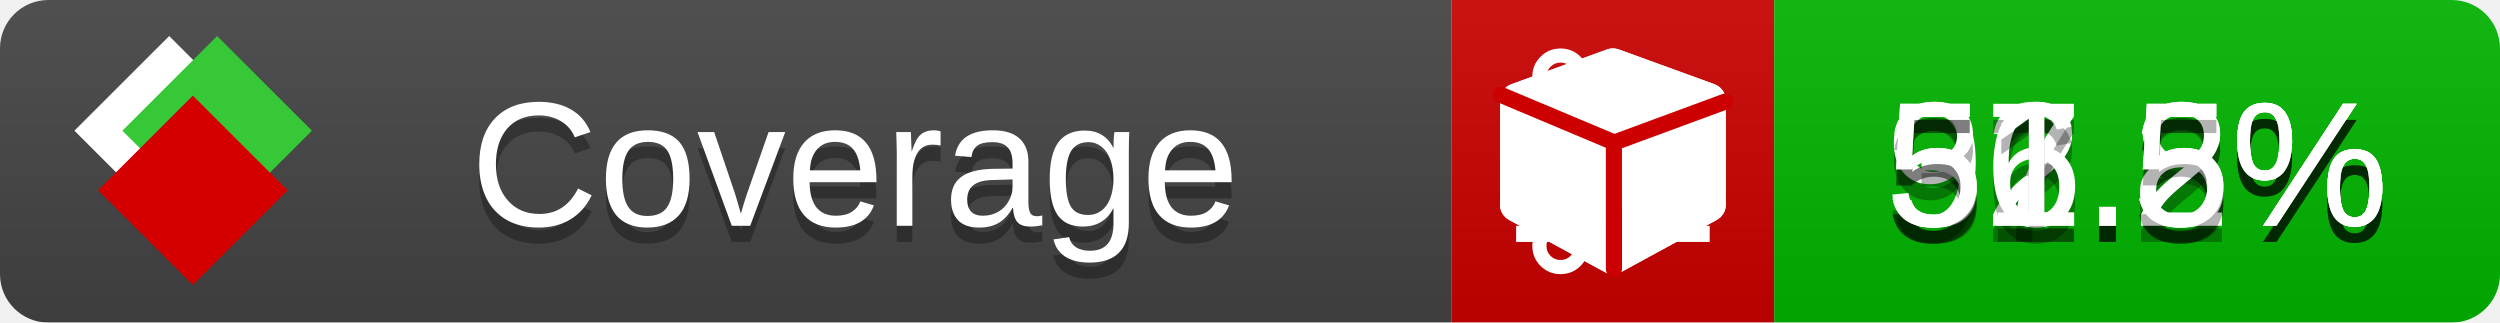
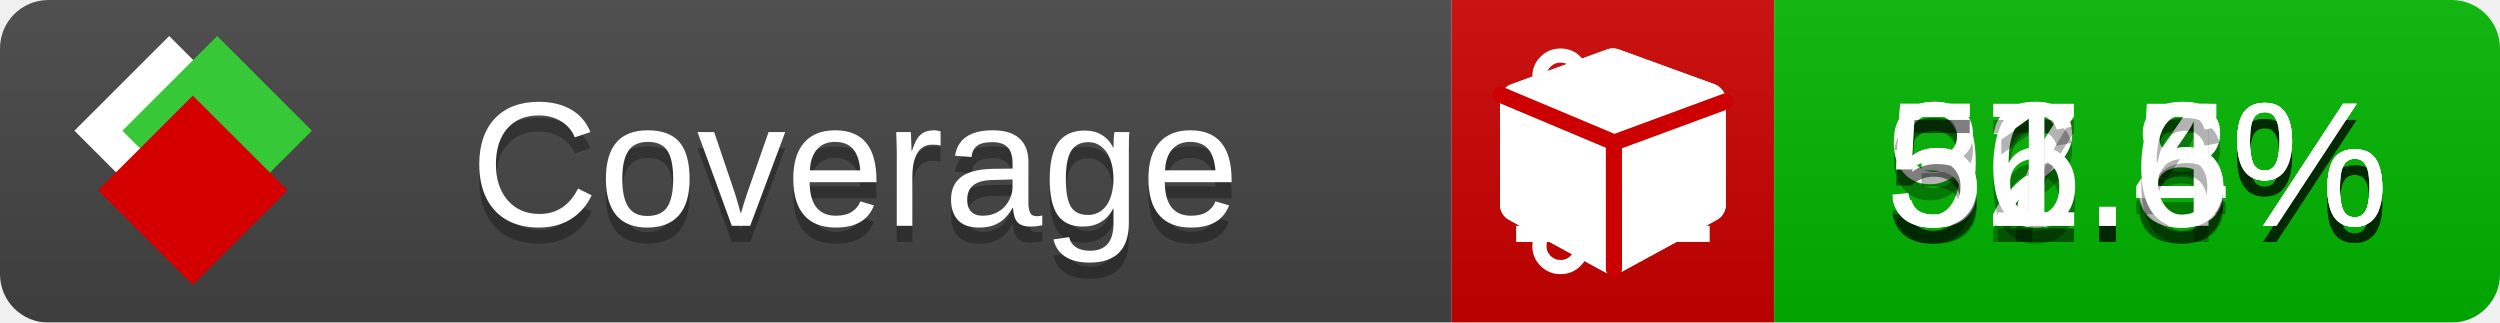
<svg xmlns="http://www.w3.org/2000/svg" xmlns:xlink="http://www.w3.org/1999/xlink" width="155" height="20">
  <style type="text/css">
          
            @keyframes fade1 {
                0% { visibility: visible; opacity: 1; }
               23% { visibility: visible; opacity: 1; }
               25% { visibility: hidden; opacity: 0; }
               48% { visibility: hidden; opacity: 0; }
               50% { visibility: hidden; opacity: 0; }
               73% { visibility: hidden; opacity: 0; }
               75% { visibility: hidden; opacity: 0; }
               98% { visibility: hidden; opacity: 0; }
              100% { visibility: visible; opacity: 1; }
            }
            @keyframes fade2 {
                0% { visibility: hidden; opacity: 0; }
               23% { visibility: hidden; opacity: 0; }
               25% { visibility: visible; opacity: 1; }
               48% { visibility: visible; opacity: 1; }
               50% { visibility: hidden; opacity: 0; }
               73% { visibility: hidden; opacity: 0; }
               75% { visibility: hidden; opacity: 0; }
               98% { visibility: hidden; opacity: 0; }
              100% { visibility: hidden; opacity: 0; }
            }
            @keyframes fade3 {
                0% { visibility: hidden; opacity: 0; }
               23% { visibility: hidden; opacity: 0; }
               25% { visibility: hidden; opacity: 0; }
               48% { visibility: hidden; opacity: 0; }
               50% { visibility: visible; opacity: 1; }
               73% { visibility: visible; opacity: 1; }
               75% { visibility: hidden; opacity: 0; }
               98% { visibility: hidden; opacity: 0; }
              100% { visibility: hidden; opacity: 0; }
            }
            @keyframes fade4 {
                0% { visibility: hidden; opacity: 0; }
               23% { visibility: hidden; opacity: 0; }
               25% { visibility: hidden; opacity: 0; }
               48% { visibility: hidden; opacity: 0; }
               50% { visibility: hidden; opacity: 0; }
               73% { visibility: hidden; opacity: 0; }
               75% { visibility: visible; opacity: 1; }
               98% { visibility: visible; opacity: 1; }
              100% { visibility: hidden; opacity: 0; }
            }
            .linecoverage {
                animation-duration: 15s;
                animation-name: fade1;
                animation-iteration-count: infinite;
            }
            .branchcoverage {
                animation-duration: 15s;
                animation-name: fade2;
                animation-iteration-count: infinite;
            }
            .methodcoverage {
                animation-duration: 15s;
                animation-name: fade3;
                animation-iteration-count: infinite;
            }
            .fullmethodcoverage {
                animation-duration: 15s;
                animation-name: fade4;
                animation-iteration-count: infinite;
            }
          
    </style>
  <defs>
    <linearGradient id="gradient" x2="0" y2="100%">
      <stop offset="0" stop-color="#bbb" stop-opacity=".1" />
      <stop offset="1" stop-opacity=".1" />
    </linearGradient>
    <linearGradient id="c">
      <stop offset="0" stop-color="#d40000" />
      <stop offset="1" stop-color="#ff2a2a" />
    </linearGradient>
    <linearGradient id="a">
      <stop offset="0" stop-color="#e0e0de" />
      <stop offset="1" stop-color="#fff" />
    </linearGradient>
    <linearGradient id="b">
      <stop offset="0" stop-color="#37c837" />
      <stop offset="1" stop-color="#217821" />
    </linearGradient>
    <linearGradient xlink:href="#a" id="e" x1="106.44" x2="69.96" y1="-11.96" y2="-46.84" gradientTransform="matrix(-.8426 -.00045 -.00045 -.8426 -94.27 -75.82)" gradientUnits="userSpaceOnUse" />
    <linearGradient xlink:href="#b" id="f" x1="56.19" x2="77.97" y1="-23.45" y2="10.62" gradientTransform="matrix(.8426 .00045 .00045 .8426 94.27 75.82)" gradientUnits="userSpaceOnUse" />
    <linearGradient xlink:href="#c" id="g" x1="79.98" x2="132.9" y1="10.79" y2="10.79" gradientTransform="matrix(.8426 .00045 .00045 .8426 94.27 75.82)" gradientUnits="userSpaceOnUse" />
    <mask id="mask">
      <rect width="155" height="20" rx="3" fill="#fff" />
    </mask>
    <g id="icon" transform="matrix(.04486 0 0 .04481 -.48 -.63)">
      <rect width="52.92" height="52.92" x="-109.72" y="-27.13" fill="url(#e)" transform="rotate(-135)" />
      <rect width="52.92" height="52.92" x="70.19" y="-39.18" fill="url(#f)" transform="rotate(45)" />
      <rect width="52.92" height="52.92" x="80.05" y="-15.74" fill="url(#g)" transform="rotate(45)" />
    </g>
  </defs>
  <g mask="url(#mask)">
    <rect x="0" y="0" width="90" height="20" fill="#444" />
    <rect x="90" y="0" width="20" height="20" fill="#c00" />
    <rect x="110" y="0" width="45" height="20" fill="#00B600" />
    <rect x="0" y="0" width="155" height="20" fill="url(#gradient)" />
  </g>
  <g>
    <path class="linecoverage" stroke="#fff" d="M94 6.5 h12 M94 10.5 h12 M94 14.5 h12" />
    <path class="branchcoverage" fill="#fff" d="m 97.628,15.247 q 0,-0.364 -0.255,-0.619 -0.255,-0.255 -0.619,-0.255 -0.364,0 -0.619,0.255 -0.255,0.255 -0.255,0.619 0,0.364 0.255,0.619 0.255,0.255 0.619,0.255 0.364,0 0.619,-0.255 0.255,-0.255 0.255,-0.619 z m 0,-10.493 q 0,-0.364 -0.255,-0.619 -0.255,-0.255 -0.619,-0.255 -0.364,0 -0.619,0.255 -0.255,0.255 -0.255,0.619 0,0.364 0.255,0.619 0.255,0.255 0.619,0.255 0.364,0 0.619,-0.255 0.255,-0.255 0.255,-0.619 z m 5.83,1.166 q 0,-0.364 -0.255,-0.619 -0.255,-0.255 -0.619,-0.255 -0.364,0 -0.619,0.255 -0.255,0.255 -0.255,0.619 0,0.364 0.255,0.619 0.255,0.255 0.619,0.255 0.364,0 0.619,-0.255 0.255,-0.255 0.255,-0.619 z m 0.874,0 q 0,0.474 -0.237,0.879 -0.237,0.405 -0.638,0.633 -0.018,2.614 -2.059,3.771 -0.619,0.346 -1.849,0.738 -1.166,0.364 -1.544,0.647 -0.378,0.282 -0.378,0.911 l 0,0.237 q 0.401,0.228 0.638,0.633 0.237,0.405 0.237,0.879 0,0.729 -0.51,1.239 -0.51,0.51 -1.239,0.51 -0.729,0 -1.239,-0.51 -0.51,-0.51 -0.51,-1.239 0,-0.474 0.237,-0.879 0.237,-0.405 0.638,-0.633 l 0,-7.469 q -0.401,-0.228 -0.638,-0.633 -0.237,-0.405 -0.237,-0.879 0,-0.729 0.51,-1.239 0.51,-0.51 1.239,-0.51 0.729,0 1.239,0.51 0.51,0.51 0.51,1.239 0,0.474 -0.237,0.879 -0.237,0.405 -0.638,0.633 l 0,4.527 q 0.492,-0.237 1.403,-0.519 0.501,-0.155 0.797,-0.269 0.296,-0.114 0.642,-0.282 0.346,-0.169 0.537,-0.36 0.191,-0.191 0.369,-0.465 0.178,-0.273 0.255,-0.633 0.077,-0.36 0.077,-0.833 -0.401,-0.228 -0.638,-0.633 -0.237,-0.405 -0.237,-0.879 0,-0.729 0.51,-1.239 0.51,-0.51 1.239,-0.51 0.729,0 1.239,0.51 0.51,0.51 0.51,1.239 z" />
    <path class="methodcoverage" fill="#fff" d="m 100.538,15.629 5.385,-2.936 v -5.351 l -5.385,1.96 z M 100,8.351 105.873,6.214 100,4.077 94.127,6.214 Z m 7,-2.12 v 6.462 q 0,0.294 -0.151,0.547 -0.151,0.252 -0.412,0.395 l -5.923,3.231 q -0.236,0.135 -0.513,0.135 -0.278,0 -0.513,-0.135 l -5.923,-3.231 Q 93.303,13.492 93.151,13.239 93,12.987 93,12.692 v -6.462 q 0,-0.337 0.194,-0.614 0.194,-0.278 0.513,-0.395 l 5.923,-2.154 q 0.185,-0.067 0.37,-0.067 0.185,0 0.37,0.067 l 5.923,2.154 q 0.32,0.118 0.513,0.395 Q 107,5.894 107,6.231 Z" />
    <path class="fullmethodcoverage" fill="#fff" d="m 107,6.231 v 6.462 c 0,0.196 -0.051,0.379 -0.151,0.547 -0.101,0.168 -0.238,0.3 -0.412,0.395 l -5.923,3.231 c -0.157,0.09 -0.328,0.135 -0.513,0.135 -0.185,0 -0.356,-0.045 -0.513,-0.135 l -5.923,-3.231 C 93.39,13.539 93.252,13.407 93.151,13.239 93.05,13.071 93,12.889 93,12.692 v -6.462 c 0,-0.224 0.065,-0.429 0.194,-0.614 0.129,-0.185 0.3,-0.317 0.513,-0.395 l 5.923,-2.154 c 0.123,-0.045 0.247,-0.067 0.37,-0.067 0.123,0 0.247,0.022 0.37,0.067 l 5.923,2.154 c 0.213,0.079 0.384,0.21 0.513,0.395 0.129,0.185 0.194,0.39 0.194,0.614 z" />
    <path class="fullmethodcoverage" style="fill:none;stroke:#cc0000;stroke-width:1;stroke-linecap:round;stroke-dasharray:none;stroke-opacity:1" d="m 100.064,16.677 -0.002,-7.833 6.906,-2.547" />
    <path class="fullmethodcoverage" style="fill:none;stroke:#cc0000;stroke-width:1;stroke-linecap:round;stroke-dasharray:none;stroke-opacity:1" d="M 99.914,8.765 93.052,5.882" />
  </g>
  <g fill="#fff" text-anchor="middle" font-family="Verdana,Arial,Geneva,sans-serif" font-size="11">
    <a xlink:href="https://github.com/danielpalme/ReportGenerator" target="_top">
      <use xlink:href="#icon" transform="translate(3,1) scale(3.5)" />
    </a>
    <text x="53" y="15" fill="#010101" fill-opacity=".3">Coverage</text>
    <text x="53" y="14" fill="#fff">Coverage</text>
    <text class="linecoverage" x="132.5" y="15" fill="#010101" fill-opacity=".3">92.5%</text>
    <text class="linecoverage" x="132.5" y="14">92.5%</text>
    <text class="branchcoverage" x="132.5" y="15" fill="#010101" fill-opacity=".3">37.8%</text>
    <text class="branchcoverage" x="132.5" y="14">37.8%</text>
-     <text class="methodcoverage" x="132.5" y="15" fill="#010101" fill-opacity=".3">56.2%</text>
-     <text class="methodcoverage" x="132.5" y="14">56.2%</text>
-     <text class="fullmethodcoverage" x="132.5" y="15" fill="#010101" fill-opacity=".3">51.5%</text>
-     <text class="fullmethodcoverage" x="132.5" y="14">51.5%</text>
+     <text class="methodcoverage" x="132.5" y="15" fill="#010101" fill-opacity=".3">56.4%</text>
+     <text class="methodcoverage" x="132.5" y="14">56.4%</text>
+     <text class="fullmethodcoverage" x="132.5" y="15" fill="#010101" fill-opacity=".3">51.6%</text>
+     <text class="fullmethodcoverage" x="132.5" y="14">51.6%</text>
  </g>
  <g>
    <rect class="linecoverage" x="90" y="0" width="65" height="20" fill-opacity="0" />
    <rect class="branchcoverage" x="90" y="0" width="65" height="20" fill-opacity="0" />
    <rect class="methodcoverage" x="90" y="0" width="65" height="20" fill-opacity="0" />
    <rect class="fullmethodcoverage" x="90" y="0" width="65" height="20" fill-opacity="0" />
  </g>
</svg>
